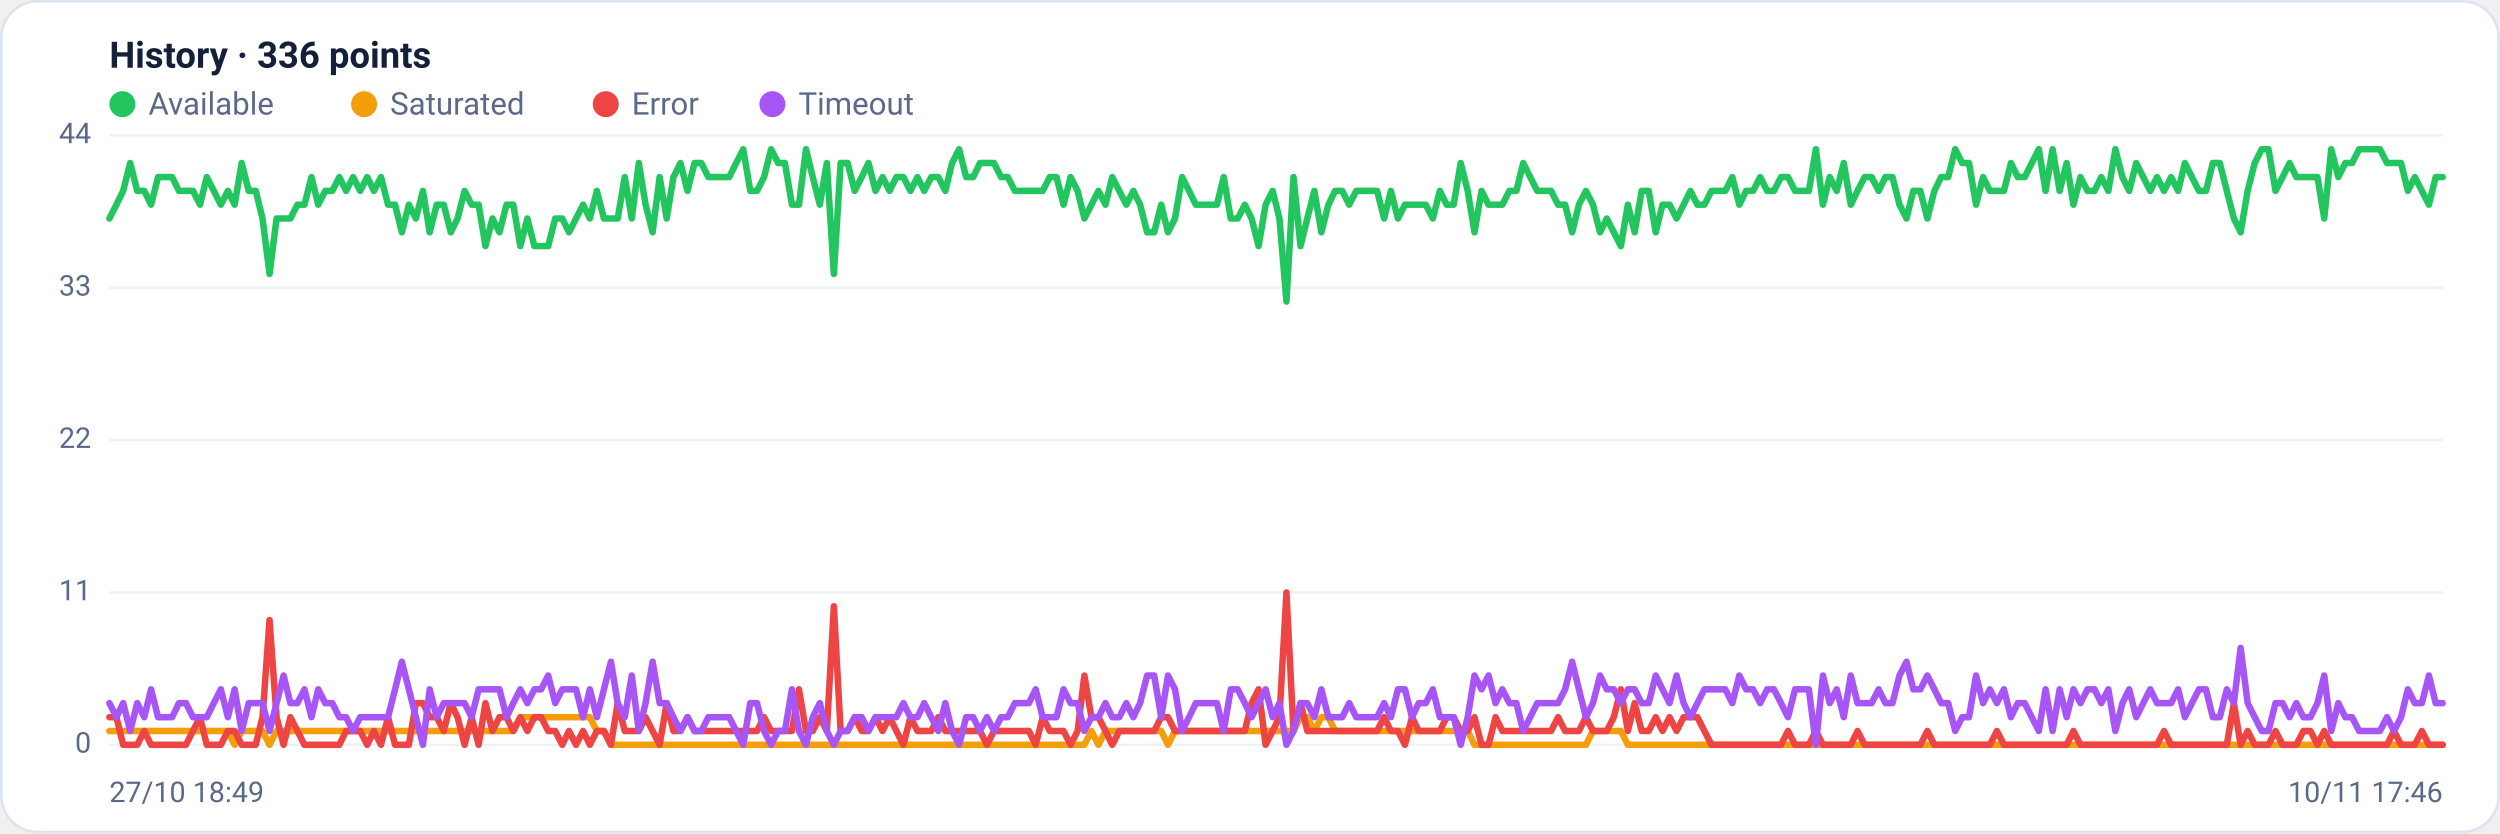
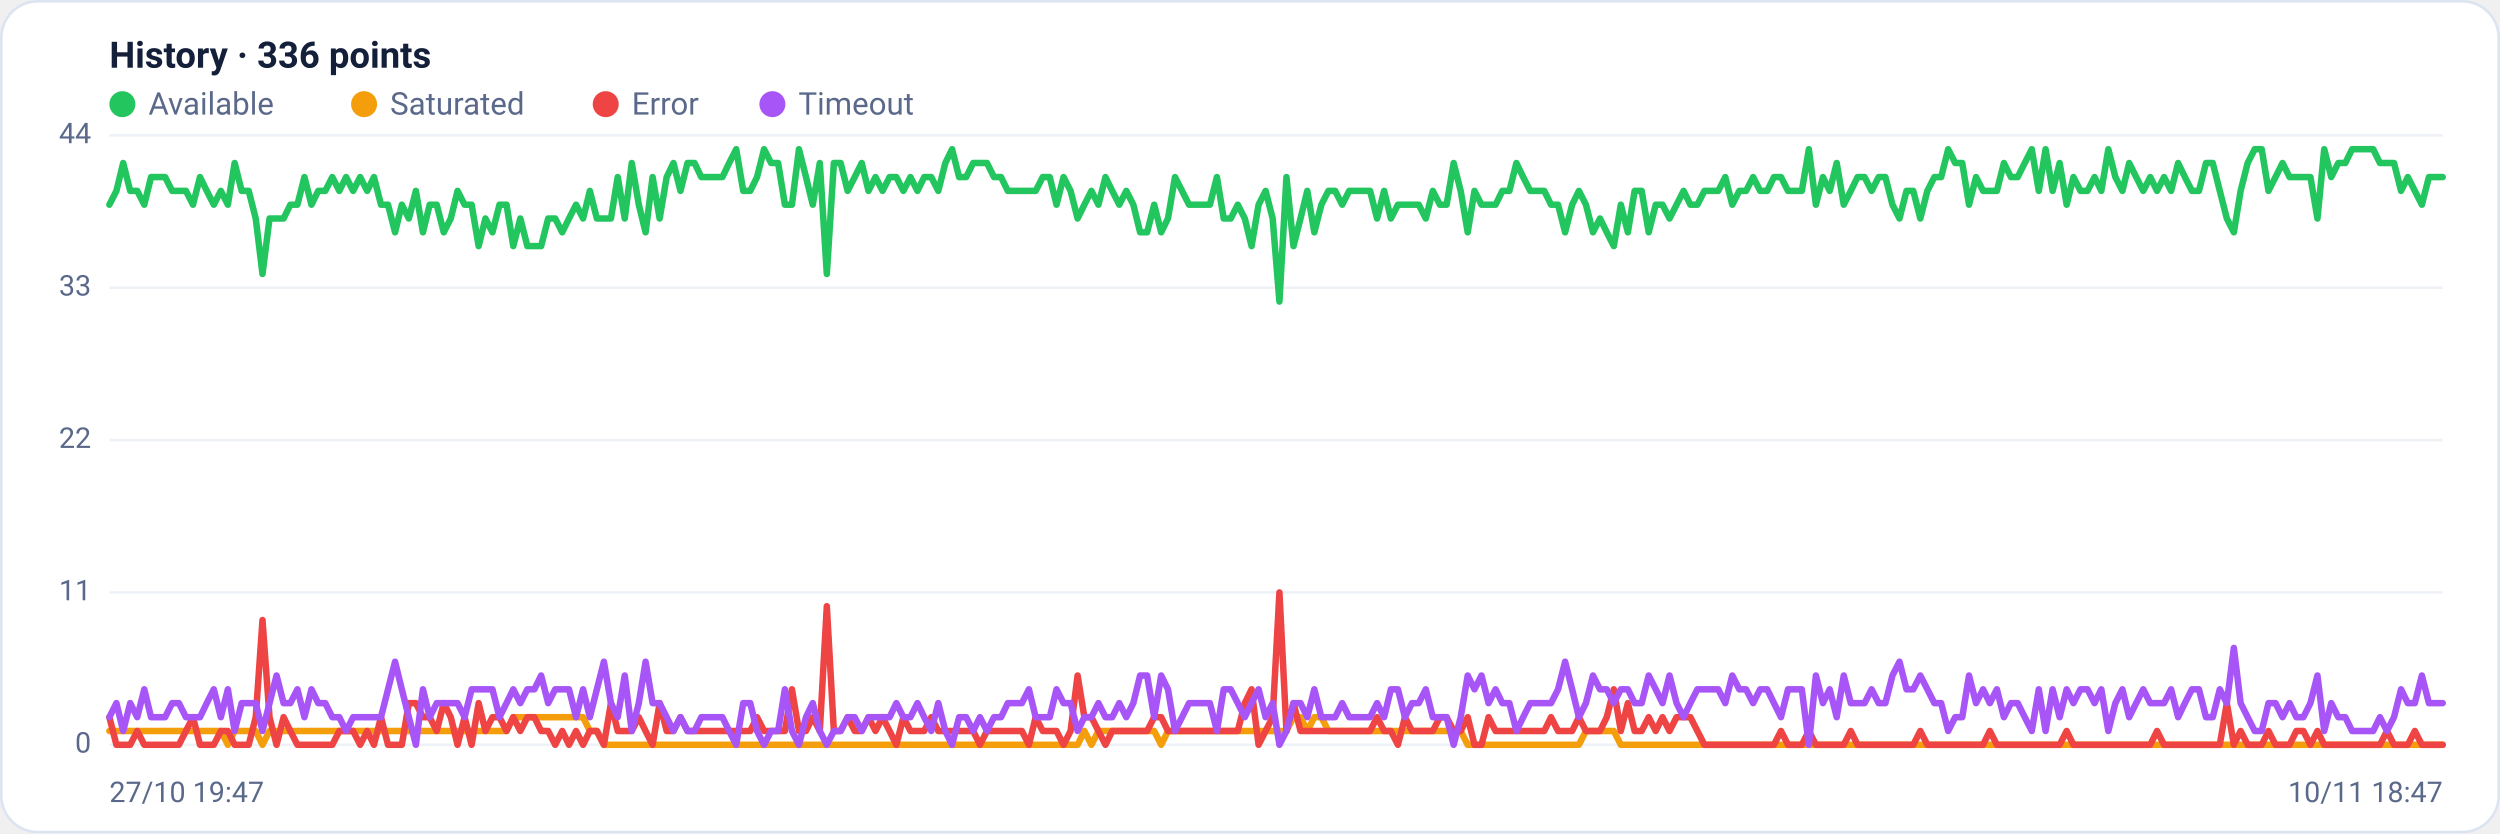
<svg xmlns="http://www.w3.org/2000/svg" viewBox="0 0 960 320" width="960" height="320" font-family="Segoe UI, system-ui, -apple-system, Roboto, Helvetica, Arial, sans-serif" role="img" aria-label="Availability history per region">
  <rect x="0.5" y="0.5" width="959" height="319" rx="14" fill="#ffffff" stroke="#dce3f1" />
  <text x="42" y="26" font-size="14" font-weight="600" fill="#14203a">History · 336 points</text>
  <circle cx="47" cy="40" r="5" fill="#22c55e" />
  <text x="57" y="44" font-size="12" fill="#5a688a">Available</text>
  <circle cx="139.8" cy="40" r="5" fill="#f59e0b" />
  <text x="149.8" y="44" font-size="12" fill="#5a688a">Saturated</text>
  <circle cx="232.6" cy="40" r="5" fill="#ef4444" />
  <text x="242.6" y="44" font-size="12" fill="#5a688a">Error</text>
  <circle cx="296.6" cy="40" r="5" fill="#a855f7" />
  <text x="306.6" y="44" font-size="12" fill="#5a688a">Timeout</text>
  <line x1="42" y1="286.0" x2="938" y2="286.0" stroke="#eef2f7" stroke-width="1" />
  <text x="35" y="289.0" text-anchor="end" font-size="11" fill="#5a688a">0</text>
  <line x1="42" y1="227.5" x2="938" y2="227.5" stroke="#eef2f7" stroke-width="1" />
  <text x="35" y="230.5" text-anchor="end" font-size="11" fill="#5a688a">11</text>
  <line x1="42" y1="169.0" x2="938" y2="169.0" stroke="#eef2f7" stroke-width="1" />
  <text x="35" y="172.0" text-anchor="end" font-size="11" fill="#5a688a">22</text>
  <line x1="42" y1="110.5" x2="938" y2="110.5" stroke="#eef2f7" stroke-width="1" />
  <text x="35" y="113.5" text-anchor="end" font-size="11" fill="#5a688a">33</text>
  <line x1="42" y1="52.0" x2="938" y2="52.0" stroke="#eef2f7" stroke-width="1" />
  <text x="35" y="55.0" text-anchor="end" font-size="11" fill="#5a688a">44</text>
-   <polyline fill="none" stroke="#22c55e" stroke-width="2.5" stroke-linejoin="round" stroke-linecap="round" points="42.0,83.9 44.7,78.6 47.3,73.3 50.0,62.6 52.7,73.3 55.4,73.3 58.0,78.6 60.7,68.0 63.4,68.0 66.1,68.0 68.7,73.3 71.4,73.3 74.1,73.3 76.8,78.6 79.4,68.0 82.1,73.3 84.8,78.6 87.5,73.3 90.1,78.6 92.8,62.6 95.5,73.3 98.2,73.3 100.8,83.9 103.5,105.2 106.2,83.9 108.9,83.9 111.5,83.9 114.2,78.6 116.9,78.6 119.6,68.0 122.2,78.6 124.9,73.3 127.6,73.3 130.3,68.0 132.9,73.3 135.6,68.0 138.3,73.3 141.0,68.0 143.6,73.3 146.3,68.0 149.0,78.6 151.7,78.6 154.3,89.2 157.0,78.6 159.7,83.9 162.4,73.3 165.0,89.2 167.7,78.6 170.4,78.6 173.1,89.2 175.7,83.9 178.4,73.3 181.1,78.6 183.8,78.6 186.4,94.5 189.1,83.9 191.8,89.2 194.5,78.6 197.1,78.6 199.8,94.5 202.5,83.9 205.2,94.5 207.8,94.5 210.5,94.5 213.2,83.9 215.9,83.9 218.5,89.2 221.2,83.9 223.9,78.6 226.5,83.9 229.2,73.3 231.9,83.9 234.6,83.9 237.2,83.9 239.9,68.0 242.6,83.9 245.3,62.6 247.9,78.6 250.6,89.2 253.3,68.0 256.0,83.9 258.6,68.0 261.3,62.6 264.0,73.3 266.7,62.6 269.3,62.6 272.0,68.0 274.7,68.0 277.4,68.0 280.0,68.0 282.7,62.6 285.4,57.3 288.1,73.3 290.7,73.3 293.4,68.0 296.1,57.3 298.8,62.6 301.4,62.6 304.1,78.6 306.8,78.6 309.5,57.3 312.1,68.0 314.8,78.6 317.5,62.6 320.2,105.2 322.8,62.6 325.5,62.6 328.2,73.3 330.9,68.0 333.5,62.6 336.2,73.3 338.9,68.0 341.6,73.3 344.2,68.0 346.9,68.0 349.6,73.3 352.3,68.0 354.9,73.3 357.6,68.0 360.3,68.0 363.0,73.3 365.6,62.6 368.3,57.3 371.0,68.0 373.7,68.0 376.3,62.6 379.0,62.6 381.7,62.6 384.4,68.0 387.0,68.0 389.7,73.3 392.4,73.3 395.1,73.3 397.7,73.3 400.4,73.3 403.1,68.0 405.7,68.0 408.4,78.6 411.1,68.0 413.8,73.3 416.4,83.9 419.1,78.6 421.8,73.3 424.5,78.6 427.1,68.0 429.8,73.3 432.5,78.6 435.2,73.3 437.8,78.6 440.5,89.2 443.2,89.2 445.9,78.6 448.5,89.2 451.2,83.9 453.9,68.0 456.6,73.3 459.2,78.6 461.9,78.6 464.6,78.6 467.3,78.6 469.9,68.0 472.6,83.9 475.3,83.9 478.0,78.6 480.6,83.9 483.3,94.5 486.0,78.6 488.7,73.3 491.3,83.9 494.0,115.8 496.7,68.0 499.4,94.5 502.0,83.9 504.7,73.3 507.4,89.2 510.1,78.6 512.7,73.3 515.4,73.3 518.1,78.6 520.8,73.3 523.4,73.3 526.1,73.3 528.8,73.3 531.5,83.9 534.1,73.3 536.8,83.9 539.5,78.6 542.2,78.6 544.8,78.6 547.5,78.6 550.2,83.9 552.9,73.3 555.5,78.6 558.2,78.6 560.9,62.6 563.6,73.3 566.2,89.2 568.9,73.3 571.6,78.6 574.3,78.6 576.9,78.6 579.6,73.3 582.3,73.3 584.9,62.6 587.6,68.0 590.3,73.3 593.0,73.3 595.6,73.3 598.3,78.6 601.0,78.6 603.7,89.2 606.3,78.6 609.0,73.3 611.7,78.6 614.4,89.2 617.0,83.9 619.7,89.2 622.4,94.5 625.1,78.6 627.7,89.2 630.4,73.3 633.1,73.3 635.8,89.2 638.4,78.6 641.1,78.6 643.8,83.9 646.5,78.6 649.1,73.3 651.8,78.6 654.5,78.6 657.2,73.3 659.8,73.3 662.5,73.3 665.2,68.0 667.9,78.6 670.5,73.3 673.2,73.3 675.9,68.0 678.6,73.3 681.2,73.3 683.9,68.0 686.6,68.0 689.3,73.3 691.9,73.3 694.6,73.3 697.3,57.3 700.0,78.6 702.6,68.0 705.3,73.3 708.0,62.6 710.7,78.6 713.3,73.3 716.0,68.0 718.7,68.0 721.4,73.3 724.0,68.0 726.7,68.0 729.4,78.6 732.1,83.9 734.7,73.3 737.4,73.3 740.1,83.9 742.8,73.3 745.4,68.0 748.1,68.0 750.8,57.3 753.5,62.6 756.1,62.6 758.8,78.6 761.5,68.0 764.1,73.3 766.8,73.3 769.5,73.3 772.2,62.6 774.8,68.0 777.5,68.0 780.2,62.6 782.9,57.3 785.5,73.3 788.2,57.3 790.9,73.3 793.6,62.6 796.2,78.6 798.9,68.0 801.6,73.3 804.3,73.3 806.9,68.0 809.6,73.3 812.3,57.3 815.0,68.0 817.6,73.3 820.3,62.6 823.0,68.0 825.7,73.3 828.3,68.0 831.0,73.3 833.7,68.0 836.4,73.3 839.0,62.6 841.7,68.0 844.4,73.3 847.1,73.3 849.7,62.6 852.4,62.6 855.1,73.3 857.8,83.9 860.4,89.2 863.1,73.3 865.8,62.6 868.5,57.3 871.1,57.3 873.8,73.3 876.5,68.0 879.2,62.6 881.8,68.0 884.5,68.0 887.2,68.0 889.9,68.0 892.5,83.9 895.2,57.3 897.9,68.0 900.6,62.6 903.2,62.6 905.9,57.3 908.6,57.3 911.3,57.3 913.9,57.3 916.6,62.6 919.3,62.6 922.0,62.6 924.6,73.3 927.3,68.0 930.0,73.3 932.7,78.6 935.3,68.0 938.0,68.0" />
-   <polyline fill="none" stroke="#f59e0b" stroke-width="2.5" stroke-linejoin="round" stroke-linecap="round" points="42.0,280.7 44.7,280.7 47.3,280.7 50.0,280.7 52.7,280.7 55.4,280.7 58.0,280.7 60.7,280.7 63.4,280.7 66.1,280.7 68.7,280.7 71.4,280.7 74.1,280.7 76.8,280.7 79.4,280.7 82.1,280.7 84.8,280.7 87.5,280.7 90.1,286.0 92.8,280.7 95.5,280.7 98.2,280.7 100.8,280.7 103.5,286.0 106.2,280.7 108.9,280.7 111.5,280.7 114.2,280.7 116.9,280.7 119.6,280.7 122.2,280.7 124.9,280.7 127.6,280.7 130.3,280.7 132.9,280.7 135.6,280.7 138.3,280.7 141.0,280.7 143.6,280.7 146.3,280.7 149.0,280.7 151.7,280.7 154.3,280.7 157.0,280.7 159.7,280.7 162.4,280.7 165.0,280.7 167.7,280.7 170.4,280.7 173.1,280.7 175.7,280.7 178.4,280.7 181.1,280.7 183.8,280.7 186.4,280.7 189.1,280.7 191.8,280.7 194.5,280.7 197.1,280.7 199.8,275.4 202.5,275.4 205.2,275.4 207.8,275.4 210.5,275.4 213.2,275.4 215.9,275.4 218.5,275.4 221.2,275.4 223.9,275.4 226.5,275.4 229.2,280.7 231.9,280.7 234.6,286.0 237.2,286.0 239.9,286.0 242.6,286.0 245.3,286.0 247.9,286.0 250.6,286.0 253.3,286.0 256.0,286.0 258.6,286.0 261.3,286.0 264.0,286.0 266.7,286.0 269.3,286.0 272.0,286.0 274.7,286.0 277.4,286.0 280.0,286.0 282.7,286.0 285.4,286.0 288.1,286.0 290.7,286.0 293.4,286.0 296.1,286.0 298.8,286.0 301.4,286.0 304.1,286.0 306.8,286.0 309.5,286.0 312.1,286.0 314.8,286.0 317.5,286.0 320.2,286.0 322.8,286.0 325.5,286.0 328.2,286.0 330.9,286.0 333.5,286.0 336.2,286.0 338.9,286.0 341.6,286.0 344.2,286.0 346.9,286.0 349.6,286.0 352.3,286.0 354.9,286.0 357.6,286.0 360.3,286.0 363.0,286.0 365.6,286.0 368.3,286.0 371.0,286.0 373.7,286.0 376.3,286.0 379.0,286.0 381.7,286.0 384.4,286.0 387.0,286.0 389.7,286.0 392.4,286.0 395.1,286.0 397.7,286.0 400.4,286.0 403.1,286.0 405.7,286.0 408.4,286.0 411.1,286.0 413.8,286.0 416.4,286.0 419.1,280.7 421.8,286.0 424.5,280.7 427.1,280.7 429.8,280.7 432.5,280.7 435.2,280.7 437.8,280.7 440.5,280.7 443.2,280.7 445.9,280.7 448.5,286.0 451.2,280.7 453.9,280.7 456.6,280.7 459.2,280.7 461.9,280.7 464.6,280.7 467.3,280.7 469.9,280.7 472.6,280.7 475.3,280.7 478.0,280.7 480.6,280.7 483.3,280.7 486.0,280.7 488.7,280.7 491.3,280.7 494.0,280.7 496.7,280.7 499.4,275.4 502.0,275.4 504.7,280.7 507.4,275.4 510.1,275.4 512.7,280.7 515.4,280.7 518.1,280.7 520.8,280.7 523.4,280.7 526.1,280.7 528.8,280.7 531.5,280.7 534.1,280.7 536.8,280.7 539.5,280.7 542.2,280.7 544.8,280.7 547.5,280.7 550.2,280.7 552.9,280.7 555.5,280.7 558.2,280.7 560.9,280.7 563.6,280.7 566.2,286.0 568.9,286.0 571.6,286.0 574.3,286.0 576.9,286.0 579.6,286.0 582.3,286.0 584.9,286.0 587.6,286.0 590.3,286.0 593.0,286.0 595.6,286.0 598.3,286.0 601.0,286.0 603.7,286.0 606.3,286.0 609.0,286.0 611.7,280.7 614.4,280.7 617.0,280.7 619.7,280.7 622.4,280.7 625.1,286.0 627.7,286.0 630.4,286.0 633.1,286.0 635.8,286.0 638.4,286.0 641.1,286.0 643.8,286.0 646.5,286.0 649.1,286.0 651.8,286.0 654.5,286.0 657.2,286.0 659.8,286.0 662.5,286.0 665.2,286.0 667.9,286.0 670.5,286.0 673.2,286.0 675.9,286.0 678.6,286.0 681.2,286.0 683.9,286.0 686.6,286.0 689.3,286.0 691.9,286.0 694.6,286.0 697.3,286.0 700.0,286.0 702.6,286.0 705.3,286.0 708.0,286.0 710.7,286.0 713.3,286.0 716.0,286.0 718.7,286.0 721.4,286.0 724.0,286.0 726.7,286.0 729.4,286.0 732.1,286.0 734.7,286.0 737.4,286.0 740.1,286.0 742.8,286.0 745.4,286.0 748.1,286.0 750.8,286.0 753.5,286.0 756.1,286.0 758.8,286.0 761.5,286.0 764.1,286.0 766.8,286.0 769.5,286.0 772.2,286.0 774.8,286.0 777.5,286.0 780.2,286.0 782.9,286.0 785.5,286.0 788.2,286.0 790.9,286.0 793.6,286.0 796.2,286.0 798.9,286.0 801.6,286.0 804.3,286.0 806.9,286.0 809.6,286.0 812.3,286.0 815.0,286.0 817.6,286.0 820.3,286.0 823.0,286.0 825.7,286.0 828.3,286.0 831.0,286.0 833.7,286.0 836.4,286.0 839.0,286.0 841.7,286.0 844.4,286.0 847.1,286.0 849.7,286.0 852.4,286.0 855.1,286.0 857.8,286.0 860.4,286.0 863.1,286.0 865.8,286.0 868.5,286.0 871.1,286.0 873.8,286.0 876.5,286.0 879.2,286.0 881.8,286.0 884.5,286.0 887.2,286.0 889.9,286.0 892.5,286.0 895.2,286.0 897.9,286.0 900.6,286.0 903.2,286.0 905.9,286.0 908.6,286.0 911.3,286.0 913.9,286.0 916.6,286.0 919.3,286.0 922.0,286.0 924.6,286.0 927.3,286.0 930.0,286.0 932.7,286.0 935.3,286.0 938.0,286.0" />
-   <polyline fill="none" stroke="#ef4444" stroke-width="2.5" stroke-linejoin="round" stroke-linecap="round" points="42.0,275.4 44.7,275.4 47.3,286.0 50.0,286.0 52.7,286.0 55.4,280.7 58.0,286.0 60.7,286.0 63.4,286.0 66.1,286.0 68.7,286.0 71.4,286.0 74.1,280.7 76.8,275.4 79.4,286.0 82.1,286.0 84.8,286.0 87.5,280.7 90.1,280.7 92.8,286.0 95.5,286.0 98.2,286.0 100.8,275.4 103.5,238.1 106.2,275.4 108.9,286.0 111.5,275.4 114.2,280.7 116.9,286.0 119.6,286.0 122.2,286.0 124.9,286.0 127.6,286.0 130.3,286.0 132.9,280.7 135.6,280.7 138.3,280.7 141.0,286.0 143.6,280.7 146.3,286.0 149.0,275.4 151.7,286.0 154.3,286.0 157.0,286.0 159.7,270.0 162.4,270.0 165.0,275.4 167.7,275.4 170.4,280.7 173.1,270.0 175.7,275.4 178.4,286.0 181.1,275.4 183.8,286.0 186.4,270.0 189.1,280.7 191.8,275.4 194.5,275.4 197.1,280.7 199.8,275.4 202.5,280.7 205.2,275.4 207.8,275.4 210.5,280.7 213.2,280.7 215.9,286.0 218.5,280.7 221.2,286.0 223.9,280.7 226.5,286.0 229.2,280.7 231.9,280.7 234.6,286.0 237.2,270.0 239.9,280.7 242.6,280.7 245.3,280.7 247.9,275.4 250.6,280.7 253.3,286.0 256.0,270.0 258.6,280.7 261.3,280.7 264.0,275.4 266.7,280.7 269.3,280.7 272.0,280.7 274.7,280.7 277.4,280.7 280.0,280.7 282.7,280.7 285.4,280.7 288.1,280.7 290.7,280.7 293.4,275.4 296.1,280.7 298.8,280.7 301.4,280.7 304.1,280.7 306.8,264.7 309.5,280.7 312.1,280.7 314.8,275.4 317.5,280.7 320.2,232.8 322.8,280.7 325.5,280.7 328.2,275.4 330.9,280.7 333.5,280.7 336.2,275.4 338.9,280.7 341.6,275.4 344.2,280.7 346.9,286.0 349.6,275.4 352.3,280.7 354.9,280.7 357.6,280.7 360.3,275.4 363.0,280.7 365.6,280.7 368.3,280.7 371.0,280.7 373.7,280.7 376.3,280.7 379.0,286.0 381.7,280.7 384.4,280.7 387.0,280.7 389.7,280.7 392.4,280.7 395.1,280.7 397.7,286.0 400.4,275.4 403.1,280.7 405.7,280.7 408.4,280.7 411.1,286.0 413.8,280.7 416.4,259.4 419.1,275.4 421.8,275.4 424.5,280.7 427.1,286.0 429.8,280.7 432.5,280.7 435.2,280.7 437.8,280.7 440.5,280.7 443.2,280.7 445.9,275.4 448.5,275.4 451.2,280.7 453.9,280.7 456.6,280.7 459.2,280.7 461.9,280.7 464.6,280.7 467.3,280.7 469.9,280.7 472.6,280.7 475.3,280.7 478.0,280.7 480.6,270.0 483.3,264.7 486.0,286.0 488.7,280.7 491.3,275.4 494.0,227.5 496.7,280.7 499.4,270.0 502.0,280.7 504.7,280.7 507.4,280.7 510.1,280.7 512.7,280.7 515.4,280.7 518.1,280.7 520.8,280.7 523.4,280.7 526.1,280.7 528.8,280.7 531.5,275.4 534.1,280.7 536.8,280.7 539.5,286.0 542.2,275.4 544.8,280.7 547.5,280.7 550.2,280.7 552.9,280.7 555.5,275.4 558.2,275.4 560.9,280.7 563.6,280.7 566.2,275.4 568.9,286.0 571.6,286.0 574.3,275.4 576.9,280.7 579.6,280.7 582.3,280.7 584.9,280.7 587.6,280.7 590.3,280.7 593.0,280.7 595.6,280.7 598.3,275.4 601.0,280.7 603.7,280.7 606.3,280.7 609.0,275.4 611.7,280.7 614.4,280.7 617.0,280.7 619.7,275.4 622.4,264.7 625.1,280.7 627.7,270.0 630.4,280.7 633.1,280.7 635.8,275.4 638.4,280.7 641.1,275.4 643.8,280.7 646.5,275.4 649.1,275.4 651.8,275.4 654.5,280.7 657.2,286.0 659.8,286.0 662.5,286.0 665.2,286.0 667.9,286.0 670.5,286.0 673.2,286.0 675.9,286.0 678.6,286.0 681.2,286.0 683.9,286.0 686.6,280.7 689.3,286.0 691.9,286.0 694.6,286.0 697.3,280.7 700.0,286.0 702.6,286.0 705.3,286.0 708.0,286.0 710.7,286.0 713.3,280.7 716.0,286.0 718.7,286.0 721.4,286.0 724.0,286.0 726.7,286.0 729.4,286.0 732.1,286.0 734.7,286.0 737.4,286.0 740.1,280.7 742.8,286.0 745.4,286.0 748.1,286.0 750.8,286.0 753.5,286.0 756.1,286.0 758.8,286.0 761.5,286.0 764.1,286.0 766.8,280.7 769.5,286.0 772.2,286.0 774.8,286.0 777.5,286.0 780.2,286.0 782.9,286.0 785.5,286.0 788.2,286.0 790.9,286.0 793.6,286.0 796.2,280.7 798.9,286.0 801.6,286.0 804.3,286.0 806.9,286.0 809.6,286.0 812.3,286.0 815.0,286.0 817.6,286.0 820.3,286.0 823.0,286.0 825.7,286.0 828.3,286.0 831.0,280.7 833.7,286.0 836.4,286.0 839.0,286.0 841.7,286.0 844.4,286.0 847.1,286.0 849.7,286.0 852.4,286.0 855.1,286.0 857.8,270.0 860.4,286.0 863.1,280.7 865.8,286.0 868.5,286.0 871.1,286.0 873.8,280.7 876.5,286.0 879.2,286.0 881.8,286.0 884.5,280.7 887.2,280.7 889.9,286.0 892.5,280.7 895.2,286.0 897.9,286.0 900.6,286.0 903.2,286.0 905.9,286.0 908.6,286.0 911.3,286.0 913.9,286.0 916.6,286.0 919.3,280.7 922.0,286.0 924.6,286.0 927.3,286.0 930.0,280.7 932.7,286.0 935.3,286.0 938.0,286.0" />
-   <polyline fill="none" stroke="#a855f7" stroke-width="2.5" stroke-linejoin="round" stroke-linecap="round" points="42.0,270.0 44.7,275.4 47.3,270.0 50.0,280.7 52.7,270.0 55.4,275.4 58.0,264.7 60.7,275.4 63.4,275.4 66.1,275.4 68.7,270.0 71.4,270.0 74.1,275.4 76.8,275.4 79.4,275.4 82.1,270.0 84.8,264.7 87.5,275.4 90.1,264.7 92.8,280.7 95.5,270.0 98.2,270.0 100.8,270.0 103.5,280.7 106.2,270.0 108.9,259.4 111.5,270.0 114.2,270.0 116.9,264.7 119.6,275.4 122.2,264.7 124.9,270.0 127.6,270.0 130.3,275.4 132.9,275.4 135.6,280.7 138.3,275.4 141.0,275.4 143.6,275.4 146.3,275.4 149.0,275.4 151.7,264.7 154.3,254.1 157.0,264.7 159.7,275.4 162.4,286.0 165.0,264.7 167.7,275.4 170.4,270.0 173.1,270.0 175.7,270.0 178.4,270.0 181.1,275.4 183.8,264.7 186.4,264.7 189.1,264.7 191.8,264.7 194.5,275.4 197.1,270.0 199.8,264.7 202.5,270.0 205.2,264.7 207.8,264.7 210.5,259.4 213.2,270.0 215.9,264.7 218.5,264.7 221.2,264.7 223.9,275.4 226.5,264.7 229.2,275.4 231.9,264.7 234.6,254.1 237.2,270.0 239.9,275.4 242.6,259.4 245.3,280.7 247.9,270.0 250.6,254.1 253.3,270.0 256.0,270.0 258.6,275.4 261.3,280.7 264.0,275.4 266.7,280.7 269.3,280.7 272.0,275.4 274.7,275.4 277.4,275.4 280.0,275.4 282.7,280.7 285.4,286.0 288.1,270.0 290.7,270.0 293.4,280.7 296.1,286.0 298.8,280.7 301.4,280.7 304.1,264.7 306.8,280.7 309.5,286.0 312.1,275.4 314.8,270.0 317.5,280.7 320.2,286.0 322.8,280.7 325.5,280.7 328.2,275.4 330.9,275.4 333.5,280.7 336.2,275.4 338.9,275.4 341.6,275.4 344.2,275.4 346.9,270.0 349.6,275.4 352.3,275.4 354.9,270.0 357.6,275.4 360.3,280.7 363.0,270.0 365.6,280.7 368.3,286.0 371.0,275.4 373.7,275.4 376.3,280.7 379.0,275.4 381.7,280.7 384.4,275.4 387.0,275.4 389.7,270.0 392.4,270.0 395.1,270.0 397.7,264.7 400.4,275.4 403.1,275.4 405.7,275.4 408.4,264.7 411.1,270.0 413.8,270.0 416.4,280.7 419.1,275.4 421.8,275.4 424.5,270.0 427.1,275.4 429.8,275.4 432.5,270.0 435.2,275.4 437.8,270.0 440.5,259.4 443.2,259.4 445.9,275.4 448.5,259.4 451.2,264.7 453.9,280.7 456.6,275.4 459.2,270.0 461.9,270.0 464.6,270.0 467.3,270.0 469.9,280.7 472.6,264.7 475.3,264.7 478.0,270.0 480.6,275.4 483.3,270.0 486.0,264.7 488.7,275.4 491.3,270.0 494.0,286.0 496.7,280.7 499.4,270.0 502.0,270.0 504.7,275.4 507.4,264.7 510.1,275.4 512.7,275.4 515.4,275.4 518.1,270.0 520.8,275.4 523.4,275.4 526.1,275.4 528.8,275.4 531.5,270.0 534.1,275.4 536.8,264.7 539.5,264.7 542.2,275.4 544.8,270.0 547.5,270.0 550.2,264.7 552.9,275.4 555.5,275.4 558.2,275.4 560.9,286.0 563.6,275.4 566.2,259.4 568.9,264.7 571.6,259.4 574.3,270.0 576.9,264.7 579.6,270.0 582.3,270.0 584.9,280.7 587.6,275.4 590.3,270.0 593.0,270.0 595.6,270.0 598.3,270.0 601.0,264.7 603.7,254.1 606.3,264.7 609.0,275.4 611.7,270.0 614.4,259.4 617.0,264.7 619.7,264.7 622.4,270.0 625.1,264.7 627.7,264.7 630.4,270.0 633.1,270.0 635.8,259.4 638.4,264.7 641.1,270.0 643.8,259.4 646.5,270.0 649.1,275.4 651.8,270.0 654.5,264.7 657.2,264.7 659.8,264.7 662.5,264.7 665.2,270.0 667.9,259.4 670.5,264.7 673.2,264.7 675.9,270.0 678.6,264.7 681.2,264.7 683.9,270.0 686.6,275.4 689.3,264.7 691.9,264.7 694.6,264.7 697.3,286.0 700.0,259.4 702.6,270.0 705.3,264.7 708.0,275.4 710.7,259.4 713.3,270.0 716.0,270.0 718.7,270.0 721.4,264.7 724.0,270.0 726.7,270.0 729.4,259.4 732.1,254.1 734.7,264.7 737.4,264.7 740.1,259.4 742.8,264.7 745.4,270.0 748.1,270.0 750.8,280.7 753.5,275.4 756.1,275.4 758.8,259.4 761.5,270.0 764.1,264.7 766.8,270.0 769.5,264.7 772.2,275.4 774.8,270.0 777.5,270.0 780.2,275.4 782.9,280.7 785.5,264.7 788.2,280.7 790.9,264.7 793.6,275.4 796.2,264.7 798.9,270.0 801.6,264.7 804.3,264.7 806.9,270.0 809.6,264.7 812.3,280.7 815.0,270.0 817.6,264.7 820.3,275.4 823.0,270.0 825.7,264.7 828.3,270.0 831.0,270.0 833.7,270.0 836.4,264.7 839.0,275.4 841.7,270.0 844.4,264.7 847.1,264.7 849.7,275.4 852.4,275.4 855.1,264.7 857.8,270.0 860.4,248.8 863.1,270.0 865.8,275.4 868.5,280.7 871.1,280.7 873.8,270.0 876.5,270.0 879.2,275.4 881.8,270.0 884.5,275.4 887.2,275.4 889.9,270.0 892.5,259.4 895.2,280.7 897.9,270.0 900.6,275.4 903.2,275.4 905.9,280.7 908.6,280.7 911.3,280.7 913.9,280.7 916.6,275.4 919.3,280.7 922.0,275.4 924.6,264.7 927.3,270.0 930.0,270.0 932.7,259.4 935.3,270.0 938.0,270.0" />
-   <text x="42" y="308" font-size="11" fill="#5a688a">27/10 18:49</text>
-   <text x="938" y="308" text-anchor="end" font-size="11" fill="#5a688a">10/11 17:46</text>
+   <polyline fill="none" stroke="#22c55e" stroke-width="2.5" stroke-linejoin="round" stroke-linecap="round" points="42.0,78.6 44.7,73.3 47.3,62.6 50.0,73.3 52.7,73.3 55.4,78.6 58.0,68.0 60.7,68.0 63.4,68.0 66.1,73.3 68.7,73.3 71.4,73.3 74.1,78.6 76.8,68.0 79.4,73.3 82.1,78.6 84.8,73.3 87.5,78.6 90.1,62.6 92.8,73.3 95.5,73.3 98.2,83.9 100.8,105.2 103.5,83.9 106.2,83.9 108.9,83.9 111.5,78.6 114.2,78.6 116.9,68.0 119.6,78.6 122.2,73.3 124.9,73.3 127.6,68.0 130.3,73.3 132.9,68.0 135.6,73.3 138.3,68.0 141.0,73.3 143.6,68.0 146.3,78.6 149.0,78.6 151.7,89.2 154.3,78.6 157.0,83.9 159.7,73.3 162.4,89.2 165.0,78.6 167.7,78.6 170.4,89.2 173.1,83.9 175.7,73.3 178.4,78.6 181.1,78.6 183.8,94.5 186.4,83.9 189.1,89.2 191.8,78.6 194.5,78.6 197.1,94.5 199.8,83.9 202.5,94.5 205.2,94.5 207.8,94.5 210.5,83.9 213.2,83.9 215.9,89.2 218.5,83.9 221.2,78.6 223.9,83.9 226.5,73.3 229.2,83.9 231.9,83.9 234.6,83.9 237.2,68.0 239.9,83.9 242.6,62.6 245.3,78.6 247.9,89.2 250.6,68.0 253.3,83.9 256.0,68.0 258.6,62.6 261.3,73.3 264.0,62.6 266.7,62.6 269.3,68.0 272.0,68.0 274.7,68.0 277.4,68.0 280.0,62.6 282.7,57.3 285.4,73.3 288.1,73.3 290.7,68.0 293.4,57.3 296.1,62.6 298.8,62.6 301.4,78.6 304.1,78.6 306.8,57.3 309.5,68.0 312.1,78.6 314.8,62.6 317.5,105.2 320.2,62.6 322.8,62.6 325.5,73.3 328.2,68.0 330.9,62.6 333.5,73.3 336.2,68.0 338.9,73.3 341.6,68.0 344.2,68.0 346.9,73.3 349.6,68.0 352.3,73.3 354.9,68.0 357.6,68.0 360.3,73.3 363.0,62.6 365.6,57.3 368.3,68.0 371.0,68.0 373.7,62.6 376.3,62.6 379.0,62.6 381.7,68.0 384.4,68.0 387.0,73.3 389.7,73.3 392.4,73.3 395.1,73.3 397.7,73.3 400.4,68.0 403.1,68.0 405.7,78.6 408.4,68.0 411.1,73.3 413.8,83.9 416.4,78.6 419.1,73.3 421.8,78.6 424.5,68.0 427.1,73.3 429.8,78.6 432.5,73.3 435.2,78.6 437.8,89.2 440.5,89.2 443.2,78.6 445.9,89.2 448.5,83.9 451.2,68.0 453.9,73.3 456.6,78.6 459.2,78.6 461.9,78.6 464.6,78.6 467.3,68.0 469.9,83.9 472.6,83.9 475.3,78.6 478.0,83.9 480.6,94.5 483.3,78.6 486.0,73.3 488.7,83.9 491.3,115.8 494.0,68.0 496.7,94.5 499.4,83.9 502.0,73.3 504.7,89.2 507.4,78.6 510.1,73.3 512.7,73.3 515.4,78.6 518.1,73.3 520.8,73.3 523.4,73.3 526.1,73.3 528.8,83.9 531.5,73.3 534.1,83.9 536.8,78.6 539.5,78.6 542.2,78.6 544.8,78.6 547.5,83.9 550.2,73.3 552.9,78.6 555.5,78.6 558.2,62.6 560.9,73.3 563.6,89.2 566.2,73.3 568.9,78.6 571.6,78.6 574.3,78.6 576.9,73.3 579.6,73.3 582.3,62.6 584.9,68.0 587.6,73.3 590.3,73.3 593.0,73.3 595.6,78.6 598.3,78.6 601.0,89.2 603.7,78.6 606.3,73.3 609.0,78.6 611.7,89.2 614.4,83.9 617.0,89.2 619.7,94.5 622.4,78.6 625.1,89.2 627.7,73.3 630.4,73.3 633.1,89.2 635.8,78.6 638.4,78.6 641.1,83.9 643.8,78.6 646.5,73.3 649.1,78.6 651.8,78.6 654.5,73.3 657.2,73.3 659.8,73.3 662.5,68.0 665.2,78.6 667.9,73.3 670.5,73.3 673.2,68.0 675.9,73.3 678.6,73.3 681.2,68.0 683.9,68.0 686.6,73.3 689.3,73.3 691.9,73.3 694.6,57.3 697.3,78.6 700.0,68.0 702.6,73.3 705.3,62.6 708.0,78.6 710.7,73.3 713.3,68.0 716.0,68.0 718.7,73.3 721.4,68.0 724.0,68.0 726.7,78.6 729.4,83.9 732.1,73.3 734.7,73.3 737.4,83.9 740.1,73.3 742.8,68.0 745.4,68.0 748.1,57.3 750.8,62.6 753.5,62.6 756.1,78.6 758.8,68.0 761.5,73.3 764.1,73.3 766.8,73.3 769.5,62.6 772.2,68.0 774.8,68.0 777.5,62.6 780.2,57.3 782.9,73.3 785.5,57.3 788.2,73.3 790.9,62.6 793.6,78.6 796.2,68.0 798.9,73.3 801.6,73.3 804.3,68.0 806.9,73.3 809.6,57.3 812.3,68.0 815.0,73.3 817.6,62.6 820.3,68.0 823.0,73.3 825.7,68.0 828.3,73.3 831.0,68.0 833.7,73.3 836.4,62.6 839.0,68.0 841.7,73.3 844.4,73.3 847.1,62.6 849.7,62.6 852.4,73.3 855.1,83.9 857.8,89.2 860.4,73.3 863.1,62.6 865.8,57.3 868.5,57.3 871.1,73.3 873.8,68.0 876.5,62.6 879.2,68.0 881.8,68.0 884.5,68.0 887.2,68.0 889.9,83.9 892.5,57.3 895.2,68.0 897.9,62.6 900.6,62.6 903.2,57.3 905.9,57.3 908.6,57.3 911.3,57.3 913.9,62.6 916.6,62.6 919.3,62.6 922.0,73.3 924.6,68.0 927.3,73.3 930.0,78.6 932.7,68.0 935.3,68.0 938.0,68.0" />
+   <polyline fill="none" stroke="#f59e0b" stroke-width="2.5" stroke-linejoin="round" stroke-linecap="round" points="42.0,280.7 44.7,280.7 47.3,280.7 50.0,280.7 52.7,280.7 55.4,280.7 58.0,280.7 60.7,280.7 63.4,280.7 66.1,280.7 68.7,280.7 71.4,280.7 74.1,280.7 76.8,280.7 79.4,280.7 82.1,280.7 84.8,280.7 87.5,286.0 90.1,280.7 92.8,280.7 95.5,280.7 98.2,280.7 100.8,286.0 103.5,280.7 106.2,280.7 108.9,280.7 111.5,280.7 114.2,280.7 116.9,280.7 119.6,280.7 122.2,280.7 124.9,280.7 127.6,280.7 130.3,280.7 132.9,280.7 135.6,280.7 138.3,280.7 141.0,280.7 143.6,280.7 146.3,280.7 149.0,280.7 151.7,280.7 154.3,280.7 157.0,280.7 159.7,280.7 162.4,280.7 165.0,280.7 167.7,280.7 170.4,280.7 173.1,280.7 175.7,280.7 178.4,280.7 181.1,280.7 183.8,280.7 186.4,280.7 189.1,280.7 191.8,280.7 194.5,280.7 197.1,275.4 199.8,275.4 202.5,275.4 205.2,275.4 207.8,275.4 210.5,275.4 213.2,275.4 215.9,275.4 218.5,275.4 221.2,275.4 223.9,275.4 226.5,280.7 229.2,280.7 231.9,286.0 234.6,286.0 237.2,286.0 239.9,286.0 242.6,286.0 245.3,286.0 247.9,286.0 250.6,286.0 253.3,286.0 256.0,286.0 258.6,286.0 261.3,286.0 264.0,286.0 266.7,286.0 269.3,286.0 272.0,286.0 274.7,286.0 277.4,286.0 280.0,286.0 282.7,286.0 285.4,286.0 288.1,286.0 290.7,286.0 293.4,286.0 296.1,286.0 298.8,286.0 301.4,286.0 304.1,286.0 306.8,286.0 309.5,286.0 312.1,286.0 314.8,286.0 317.5,286.0 320.2,286.0 322.8,286.0 325.5,286.0 328.2,286.0 330.9,286.0 333.5,286.0 336.2,286.0 338.9,286.0 341.6,286.0 344.2,286.0 346.9,286.0 349.6,286.0 352.3,286.0 354.9,286.0 357.6,286.0 360.3,286.0 363.0,286.0 365.6,286.0 368.3,286.0 371.0,286.0 373.7,286.0 376.3,286.0 379.0,286.0 381.7,286.0 384.4,286.0 387.0,286.0 389.7,286.0 392.4,286.0 395.1,286.0 397.7,286.0 400.4,286.0 403.1,286.0 405.7,286.0 408.4,286.0 411.1,286.0 413.8,286.0 416.4,280.7 419.1,286.0 421.8,280.7 424.5,280.7 427.1,280.7 429.8,280.7 432.5,280.7 435.2,280.7 437.8,280.7 440.5,280.7 443.2,280.7 445.9,286.0 448.5,280.7 451.2,280.7 453.9,280.7 456.6,280.7 459.2,280.7 461.9,280.7 464.6,280.7 467.3,280.7 469.9,280.7 472.6,280.7 475.3,280.7 478.0,280.7 480.6,280.7 483.3,280.7 486.0,280.7 488.7,280.7 491.3,280.7 494.0,280.7 496.7,275.4 499.4,275.4 502.0,280.7 504.7,275.4 507.4,275.4 510.1,280.7 512.7,280.7 515.4,280.7 518.1,280.7 520.8,280.7 523.4,280.7 526.1,280.7 528.8,280.7 531.5,280.7 534.1,280.7 536.8,280.7 539.5,280.7 542.2,280.7 544.8,280.7 547.5,280.7 550.2,280.7 552.9,280.7 555.5,280.7 558.2,280.7 560.9,280.7 563.6,286.0 566.2,286.0 568.9,286.0 571.6,286.0 574.3,286.0 576.9,286.0 579.6,286.0 582.3,286.0 584.9,286.0 587.6,286.0 590.3,286.0 593.0,286.0 595.6,286.0 598.3,286.0 601.0,286.0 603.7,286.0 606.3,286.0 609.0,280.7 611.7,280.7 614.4,280.7 617.0,280.7 619.7,280.7 622.4,286.0 625.1,286.0 627.7,286.0 630.4,286.0 633.1,286.0 635.8,286.0 638.4,286.0 641.1,286.0 643.8,286.0 646.5,286.0 649.1,286.0 651.8,286.0 654.5,286.0 657.2,286.0 659.8,286.0 662.5,286.0 665.2,286.0 667.9,286.0 670.5,286.0 673.2,286.0 675.9,286.0 678.6,286.0 681.2,286.0 683.9,286.0 686.6,286.0 689.3,286.0 691.9,286.0 694.6,286.0 697.3,286.0 700.0,286.0 702.6,286.0 705.3,286.0 708.0,286.0 710.7,286.0 713.3,286.0 716.0,286.0 718.7,286.0 721.4,286.0 724.0,286.0 726.7,286.0 729.4,286.0 732.1,286.0 734.7,286.0 737.4,286.0 740.1,286.0 742.8,286.0 745.4,286.0 748.1,286.0 750.8,286.0 753.5,286.0 756.1,286.0 758.8,286.0 761.5,286.0 764.1,286.0 766.8,286.0 769.5,286.0 772.2,286.0 774.8,286.0 777.5,286.0 780.2,286.0 782.9,286.0 785.5,286.0 788.2,286.0 790.9,286.0 793.6,286.0 796.2,286.0 798.9,286.0 801.6,286.0 804.3,286.0 806.9,286.0 809.6,286.0 812.3,286.0 815.0,286.0 817.6,286.0 820.3,286.0 823.0,286.0 825.7,286.0 828.3,286.0 831.0,286.0 833.7,286.0 836.4,286.0 839.0,286.0 841.7,286.0 844.4,286.0 847.1,286.0 849.7,286.0 852.4,286.0 855.1,286.0 857.8,286.0 860.4,286.0 863.1,286.0 865.8,286.0 868.5,286.0 871.1,286.0 873.8,286.0 876.5,286.0 879.2,286.0 881.8,286.0 884.5,286.0 887.2,286.0 889.9,286.0 892.5,286.0 895.2,286.0 897.9,286.0 900.6,286.0 903.2,286.0 905.9,286.0 908.6,286.0 911.3,286.0 913.9,286.0 916.6,286.0 919.3,286.0 922.0,286.0 924.6,286.0 927.3,286.0 930.0,286.0 932.7,286.0 935.3,286.0 938.0,286.0" />
+   <polyline fill="none" stroke="#ef4444" stroke-width="2.5" stroke-linejoin="round" stroke-linecap="round" points="42.0,275.4 44.7,286.0 47.3,286.0 50.0,286.0 52.7,280.7 55.4,286.0 58.0,286.0 60.7,286.0 63.4,286.0 66.1,286.0 68.7,286.0 71.4,280.7 74.1,275.4 76.8,286.0 79.4,286.0 82.1,286.0 84.8,280.7 87.5,280.7 90.1,286.0 92.8,286.0 95.5,286.0 98.2,275.4 100.8,238.1 103.5,275.4 106.2,286.0 108.9,275.4 111.5,280.7 114.2,286.0 116.9,286.0 119.6,286.0 122.2,286.0 124.9,286.0 127.6,286.0 130.3,280.7 132.9,280.7 135.6,280.7 138.3,286.0 141.0,280.7 143.6,286.0 146.3,275.4 149.0,286.0 151.7,286.0 154.3,286.0 157.0,270.0 159.7,270.0 162.4,275.4 165.0,275.4 167.7,280.7 170.4,270.0 173.1,275.4 175.7,286.0 178.4,275.4 181.1,286.0 183.8,270.0 186.4,280.7 189.1,275.4 191.8,275.4 194.5,280.7 197.1,275.4 199.8,280.7 202.5,275.4 205.2,275.4 207.8,280.7 210.5,280.7 213.2,286.0 215.9,280.7 218.5,286.0 221.2,280.7 223.9,286.0 226.5,280.7 229.2,280.7 231.9,286.0 234.6,270.0 237.2,280.7 239.9,280.7 242.6,280.7 245.3,275.4 247.9,280.7 250.6,286.0 253.3,270.0 256.0,280.7 258.6,280.7 261.3,275.4 264.0,280.7 266.7,280.7 269.3,280.7 272.0,280.7 274.7,280.7 277.4,280.7 280.0,280.7 282.7,280.7 285.4,280.7 288.1,280.7 290.7,275.4 293.4,280.7 296.1,280.7 298.8,280.7 301.4,280.7 304.1,264.7 306.8,280.7 309.5,280.7 312.1,275.4 314.8,280.7 317.5,232.8 320.2,280.7 322.8,280.7 325.5,275.4 328.2,280.7 330.9,280.7 333.5,275.4 336.2,280.7 338.9,275.4 341.6,280.7 344.2,286.0 346.9,275.4 349.6,280.7 352.3,280.7 354.9,280.7 357.6,275.4 360.3,280.7 363.0,280.7 365.6,280.7 368.3,280.7 371.0,280.7 373.7,280.7 376.3,286.0 379.0,280.7 381.7,280.7 384.4,280.7 387.0,280.7 389.7,280.7 392.4,280.7 395.1,286.0 397.7,275.4 400.4,280.7 403.1,280.7 405.7,280.7 408.4,286.0 411.1,280.7 413.8,259.4 416.4,275.4 419.1,275.4 421.8,280.7 424.5,286.0 427.1,280.7 429.8,280.7 432.5,280.7 435.2,280.7 437.8,280.7 440.5,280.7 443.2,275.4 445.9,275.4 448.5,280.7 451.2,280.7 453.9,280.7 456.6,280.7 459.2,280.7 461.9,280.7 464.6,280.7 467.3,280.7 469.9,280.7 472.6,280.7 475.3,280.7 478.0,270.0 480.6,264.7 483.3,286.0 486.0,280.7 488.7,275.4 491.3,227.5 494.0,280.7 496.7,270.0 499.4,280.7 502.0,280.7 504.7,280.7 507.4,280.7 510.1,280.7 512.7,280.7 515.4,280.7 518.1,280.7 520.8,280.7 523.4,280.7 526.1,280.7 528.8,275.4 531.5,280.7 534.1,280.7 536.8,286.0 539.5,275.4 542.2,280.7 544.8,280.7 547.5,280.7 550.2,280.7 552.9,275.4 555.5,275.4 558.2,280.7 560.9,280.7 563.6,275.4 566.2,286.0 568.9,286.0 571.6,275.4 574.3,280.7 576.9,280.7 579.6,280.7 582.3,280.7 584.9,280.7 587.6,280.7 590.3,280.7 593.0,280.7 595.6,275.4 598.3,280.7 601.0,280.7 603.7,280.7 606.3,275.4 609.0,280.7 611.7,280.7 614.4,280.7 617.0,275.4 619.7,264.7 622.4,280.7 625.1,270.0 627.7,280.7 630.4,280.7 633.1,275.4 635.8,280.7 638.4,275.4 641.1,280.7 643.8,275.4 646.5,275.4 649.1,275.4 651.8,280.7 654.5,286.0 657.2,286.0 659.8,286.0 662.5,286.0 665.2,286.0 667.9,286.0 670.5,286.0 673.2,286.0 675.9,286.0 678.6,286.0 681.2,286.0 683.9,280.7 686.6,286.0 689.3,286.0 691.9,286.0 694.6,280.7 697.3,286.0 700.0,286.0 702.6,286.0 705.3,286.0 708.0,286.0 710.7,280.7 713.3,286.0 716.0,286.0 718.7,286.0 721.4,286.0 724.0,286.0 726.7,286.0 729.4,286.0 732.1,286.0 734.7,286.0 737.4,280.7 740.1,286.0 742.8,286.0 745.4,286.0 748.1,286.0 750.8,286.0 753.5,286.0 756.1,286.0 758.8,286.0 761.5,286.0 764.1,280.7 766.8,286.0 769.5,286.0 772.2,286.0 774.8,286.0 777.5,286.0 780.2,286.0 782.9,286.0 785.5,286.0 788.2,286.0 790.9,286.0 793.6,280.7 796.2,286.0 798.9,286.0 801.6,286.0 804.3,286.0 806.9,286.0 809.6,286.0 812.3,286.0 815.0,286.0 817.6,286.0 820.3,286.0 823.0,286.0 825.7,286.0 828.3,280.7 831.0,286.0 833.7,286.0 836.4,286.0 839.0,286.0 841.7,286.0 844.4,286.0 847.1,286.0 849.7,286.0 852.4,286.0 855.1,270.0 857.8,286.0 860.4,280.7 863.1,286.0 865.8,286.0 868.5,286.0 871.1,280.7 873.8,286.0 876.5,286.0 879.2,286.0 881.8,280.7 884.5,280.7 887.2,286.0 889.9,280.7 892.5,286.0 895.2,286.0 897.9,286.0 900.6,286.0 903.2,286.0 905.9,286.0 908.6,286.0 911.3,286.0 913.9,286.0 916.6,280.7 919.3,286.0 922.0,286.0 924.6,286.0 927.3,280.7 930.0,286.0 932.7,286.0 935.3,286.0 938.0,286.0" />
+   <polyline fill="none" stroke="#a855f7" stroke-width="2.5" stroke-linejoin="round" stroke-linecap="round" points="42.0,275.4 44.7,270.0 47.3,280.7 50.0,270.0 52.7,275.4 55.4,264.7 58.0,275.4 60.7,275.4 63.4,275.4 66.1,270.0 68.7,270.0 71.4,275.4 74.1,275.4 76.8,275.4 79.4,270.0 82.1,264.7 84.8,275.4 87.5,264.7 90.1,280.7 92.8,270.0 95.5,270.0 98.2,270.0 100.8,280.7 103.5,270.0 106.2,259.4 108.9,270.0 111.5,270.0 114.2,264.7 116.9,275.4 119.6,264.7 122.2,270.0 124.9,270.0 127.6,275.4 130.3,275.4 132.9,280.7 135.6,275.4 138.3,275.4 141.0,275.4 143.6,275.4 146.3,275.4 149.0,264.7 151.7,254.1 154.3,264.7 157.0,275.4 159.7,286.0 162.4,264.7 165.0,275.4 167.7,270.0 170.4,270.0 173.1,270.0 175.7,270.0 178.4,275.4 181.1,264.7 183.8,264.7 186.4,264.7 189.1,264.7 191.8,275.4 194.5,270.0 197.1,264.7 199.8,270.0 202.5,264.7 205.2,264.7 207.8,259.4 210.5,270.0 213.2,264.7 215.9,264.7 218.5,264.7 221.2,275.4 223.9,264.7 226.5,275.4 229.2,264.7 231.9,254.1 234.6,270.0 237.2,275.4 239.9,259.4 242.6,280.7 245.3,270.0 247.9,254.1 250.6,270.0 253.3,270.0 256.0,275.4 258.6,280.7 261.3,275.4 264.0,280.7 266.7,280.7 269.3,275.4 272.0,275.4 274.7,275.4 277.4,275.4 280.0,280.7 282.7,286.0 285.4,270.0 288.1,270.0 290.7,280.7 293.4,286.0 296.1,280.7 298.8,280.7 301.4,264.7 304.1,280.7 306.8,286.0 309.5,275.4 312.1,270.0 314.8,280.7 317.5,286.0 320.2,280.7 322.8,280.7 325.5,275.4 328.2,275.4 330.9,280.7 333.5,275.4 336.2,275.4 338.9,275.4 341.6,275.4 344.2,270.0 346.9,275.4 349.6,275.4 352.3,270.0 354.9,275.4 357.6,280.7 360.3,270.0 363.0,280.7 365.6,286.0 368.3,275.4 371.0,275.4 373.7,280.7 376.3,275.4 379.0,280.7 381.7,275.4 384.4,275.4 387.0,270.0 389.7,270.0 392.4,270.0 395.1,264.7 397.7,275.4 400.4,275.4 403.1,275.4 405.7,264.7 408.4,270.0 411.1,270.0 413.8,280.7 416.4,275.4 419.1,275.4 421.8,270.0 424.5,275.4 427.1,275.4 429.8,270.0 432.5,275.4 435.2,270.0 437.8,259.4 440.5,259.4 443.2,275.4 445.9,259.4 448.5,264.7 451.2,280.7 453.9,275.4 456.6,270.0 459.2,270.0 461.9,270.0 464.6,270.0 467.3,280.7 469.9,264.7 472.6,264.7 475.3,270.0 478.0,275.4 480.6,270.0 483.3,264.7 486.0,275.4 488.7,270.0 491.3,286.0 494.0,280.7 496.7,270.0 499.4,270.0 502.0,275.4 504.7,264.7 507.4,275.4 510.1,275.4 512.7,275.4 515.4,270.0 518.1,275.4 520.8,275.4 523.4,275.4 526.1,275.4 528.8,270.0 531.5,275.4 534.1,264.7 536.8,264.7 539.5,275.4 542.2,270.0 544.8,270.0 547.5,264.7 550.2,275.4 552.9,275.4 555.5,275.4 558.2,286.0 560.9,275.4 563.6,259.4 566.2,264.7 568.9,259.4 571.6,270.0 574.3,264.7 576.9,270.0 579.6,270.0 582.3,280.7 584.9,275.4 587.6,270.0 590.3,270.0 593.0,270.0 595.6,270.0 598.3,264.7 601.0,254.1 603.7,264.7 606.3,275.4 609.0,270.0 611.7,259.4 614.4,264.7 617.0,264.7 619.7,270.0 622.4,264.7 625.1,264.7 627.7,270.0 630.4,270.0 633.1,259.4 635.8,264.7 638.4,270.0 641.1,259.4 643.8,270.0 646.5,275.4 649.1,270.0 651.8,264.7 654.5,264.7 657.2,264.7 659.8,264.7 662.5,270.0 665.2,259.4 667.9,264.7 670.5,264.7 673.2,270.0 675.9,264.7 678.6,264.7 681.2,270.0 683.9,275.4 686.6,264.7 689.3,264.7 691.9,264.7 694.6,286.0 697.3,259.4 700.0,270.0 702.6,264.7 705.3,275.4 708.0,259.4 710.7,270.0 713.3,270.0 716.0,270.0 718.7,264.7 721.4,270.0 724.0,270.0 726.7,259.4 729.4,254.1 732.1,264.7 734.7,264.7 737.4,259.4 740.1,264.7 742.8,270.0 745.4,270.0 748.1,280.7 750.8,275.4 753.5,275.4 756.1,259.4 758.8,270.0 761.5,264.7 764.1,270.0 766.8,264.7 769.5,275.4 772.2,270.0 774.8,270.0 777.5,275.4 780.2,280.7 782.9,264.7 785.5,280.7 788.2,264.7 790.9,275.4 793.6,264.7 796.2,270.0 798.9,264.7 801.6,264.7 804.3,270.0 806.9,264.7 809.6,280.7 812.3,270.0 815.0,264.7 817.6,275.4 820.3,270.0 823.0,264.7 825.7,270.0 828.3,270.0 831.0,270.0 833.7,264.7 836.4,275.4 839.0,270.0 841.7,264.7 844.4,264.7 847.1,275.4 849.7,275.4 852.4,264.7 855.1,270.0 857.8,248.8 860.4,270.0 863.1,275.4 865.8,280.7 868.5,280.7 871.1,270.0 873.8,270.0 876.5,275.4 879.2,270.0 881.8,275.4 884.5,275.4 887.2,270.0 889.9,259.4 892.5,280.7 895.2,270.0 897.9,275.4 900.6,275.4 903.2,280.7 905.9,280.7 908.6,280.7 911.3,280.7 913.9,275.4 916.6,280.7 919.3,275.4 922.0,264.7 924.6,270.0 927.3,270.0 930.0,259.4 932.7,270.0 935.3,270.0 938.0,270.0" />
+   <text x="42" y="308" font-size="11" fill="#5a688a">27/10 19:47</text>
+   <text x="938" y="308" text-anchor="end" font-size="11" fill="#5a688a">10/11 18:47</text>
</svg>
